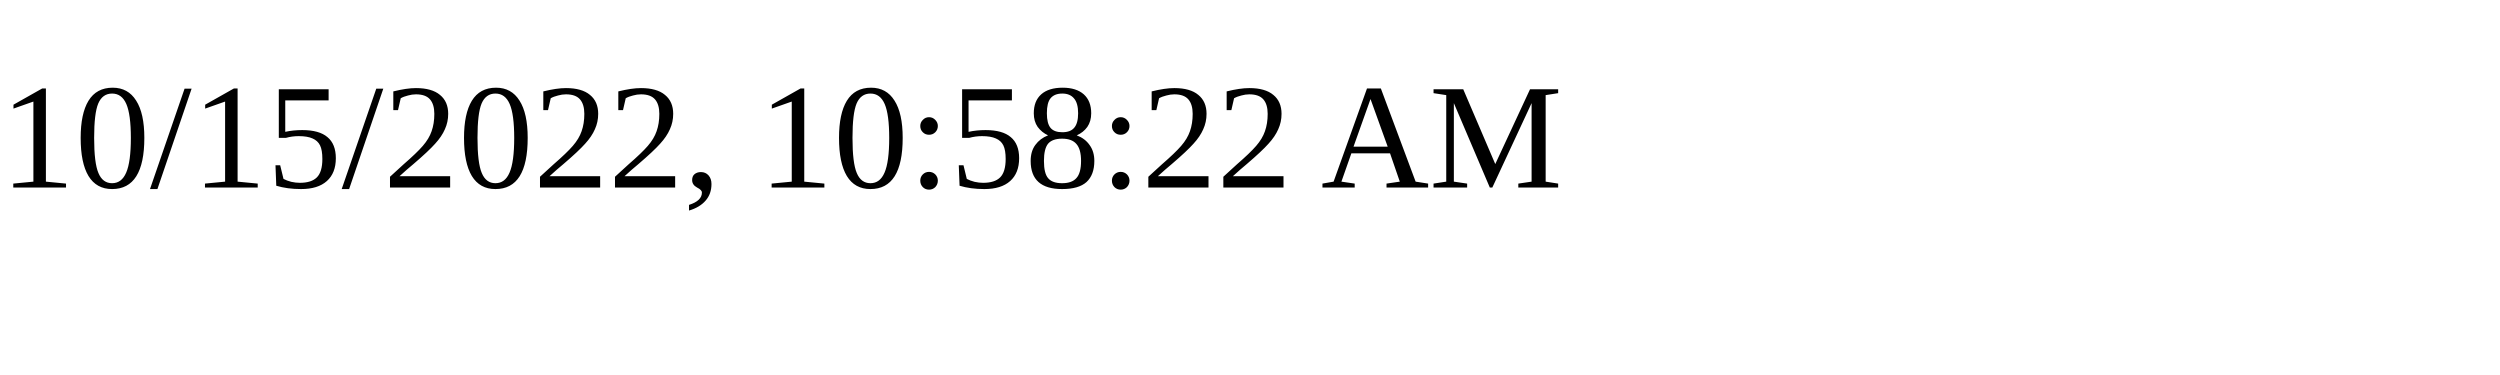
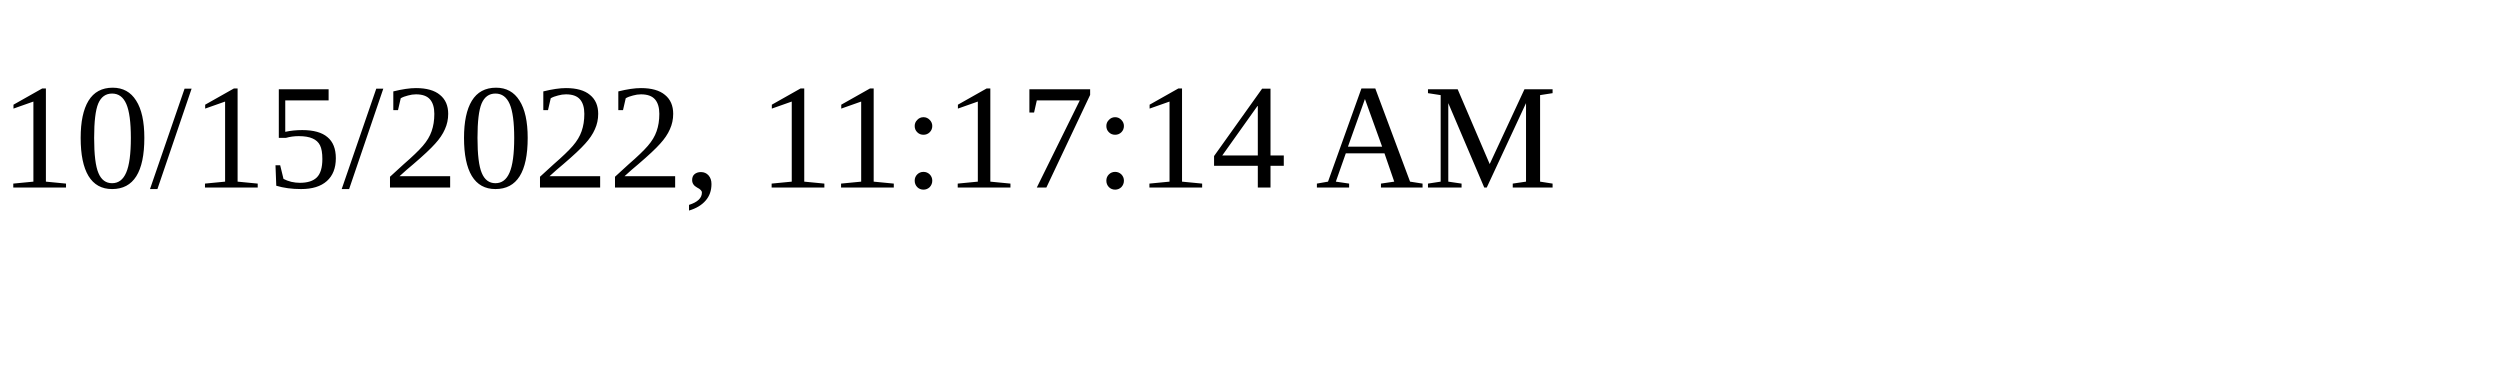
<svg xmlns="http://www.w3.org/2000/svg" height="30" width="200">
-   <text x="0" y="15">10/15/2022, 10:58:22 AM</text>
+   <text x="0" y="15">10/15/2022, 11:17:14 AM</text>
</svg>
